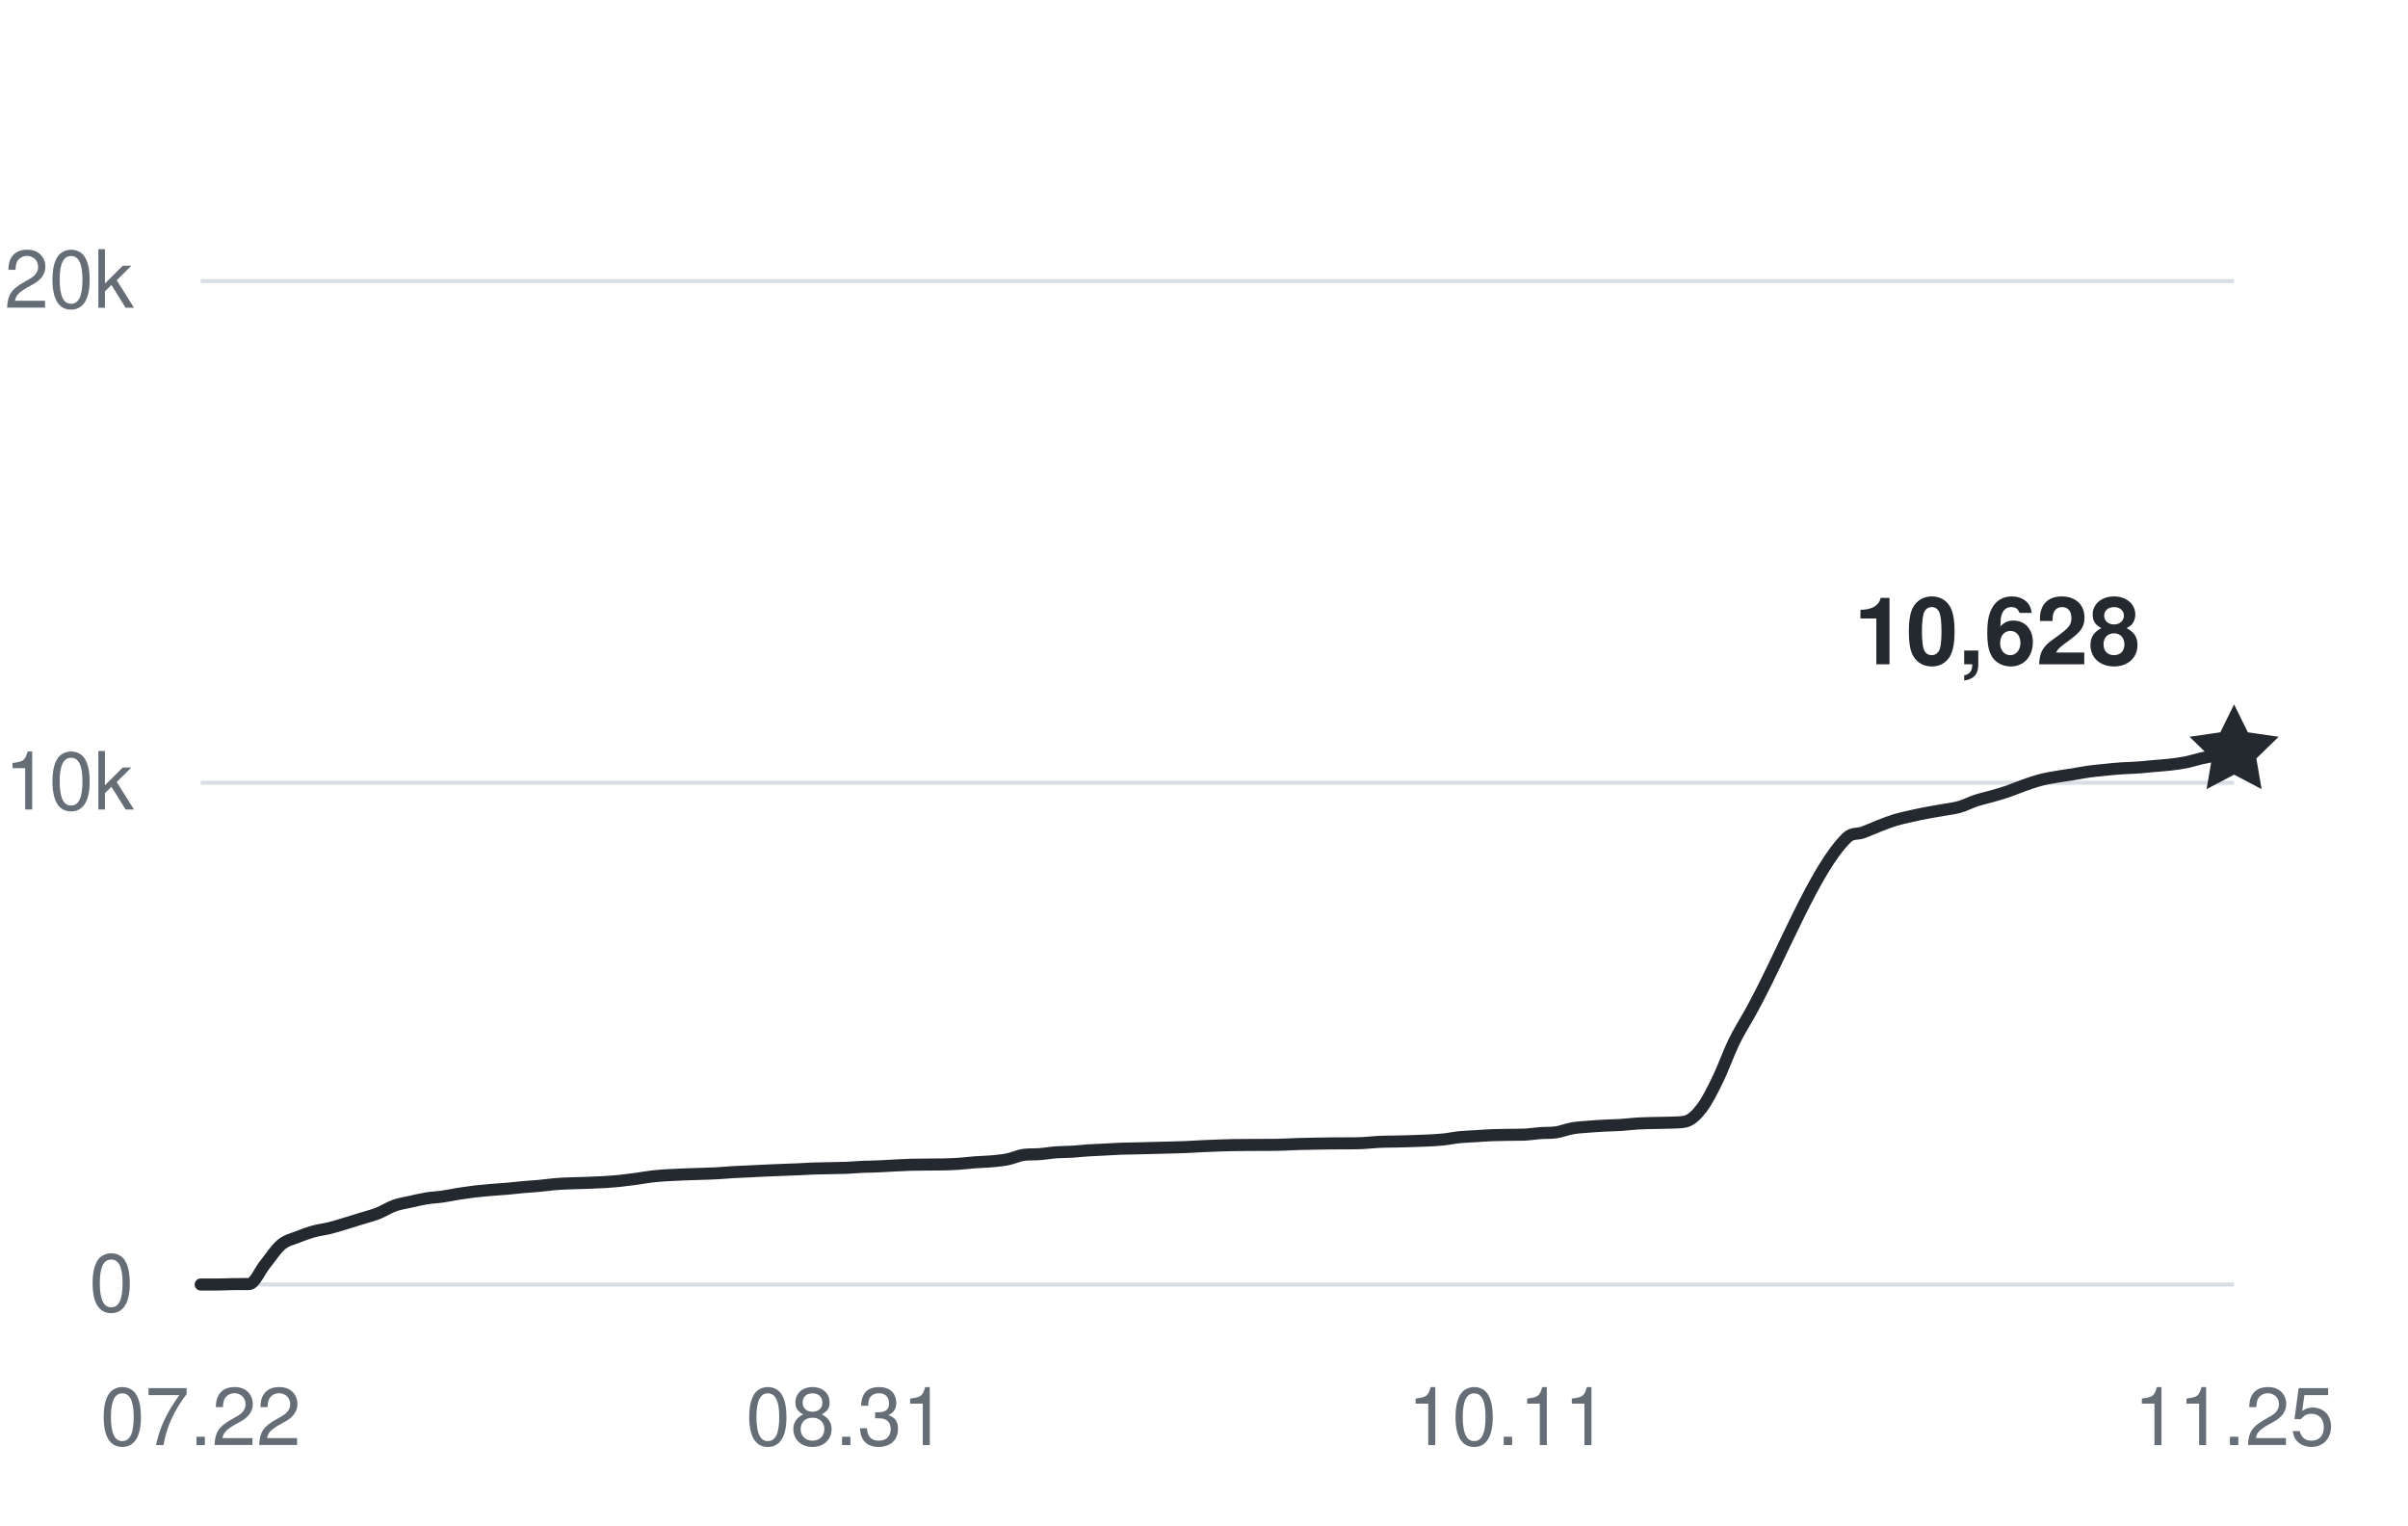
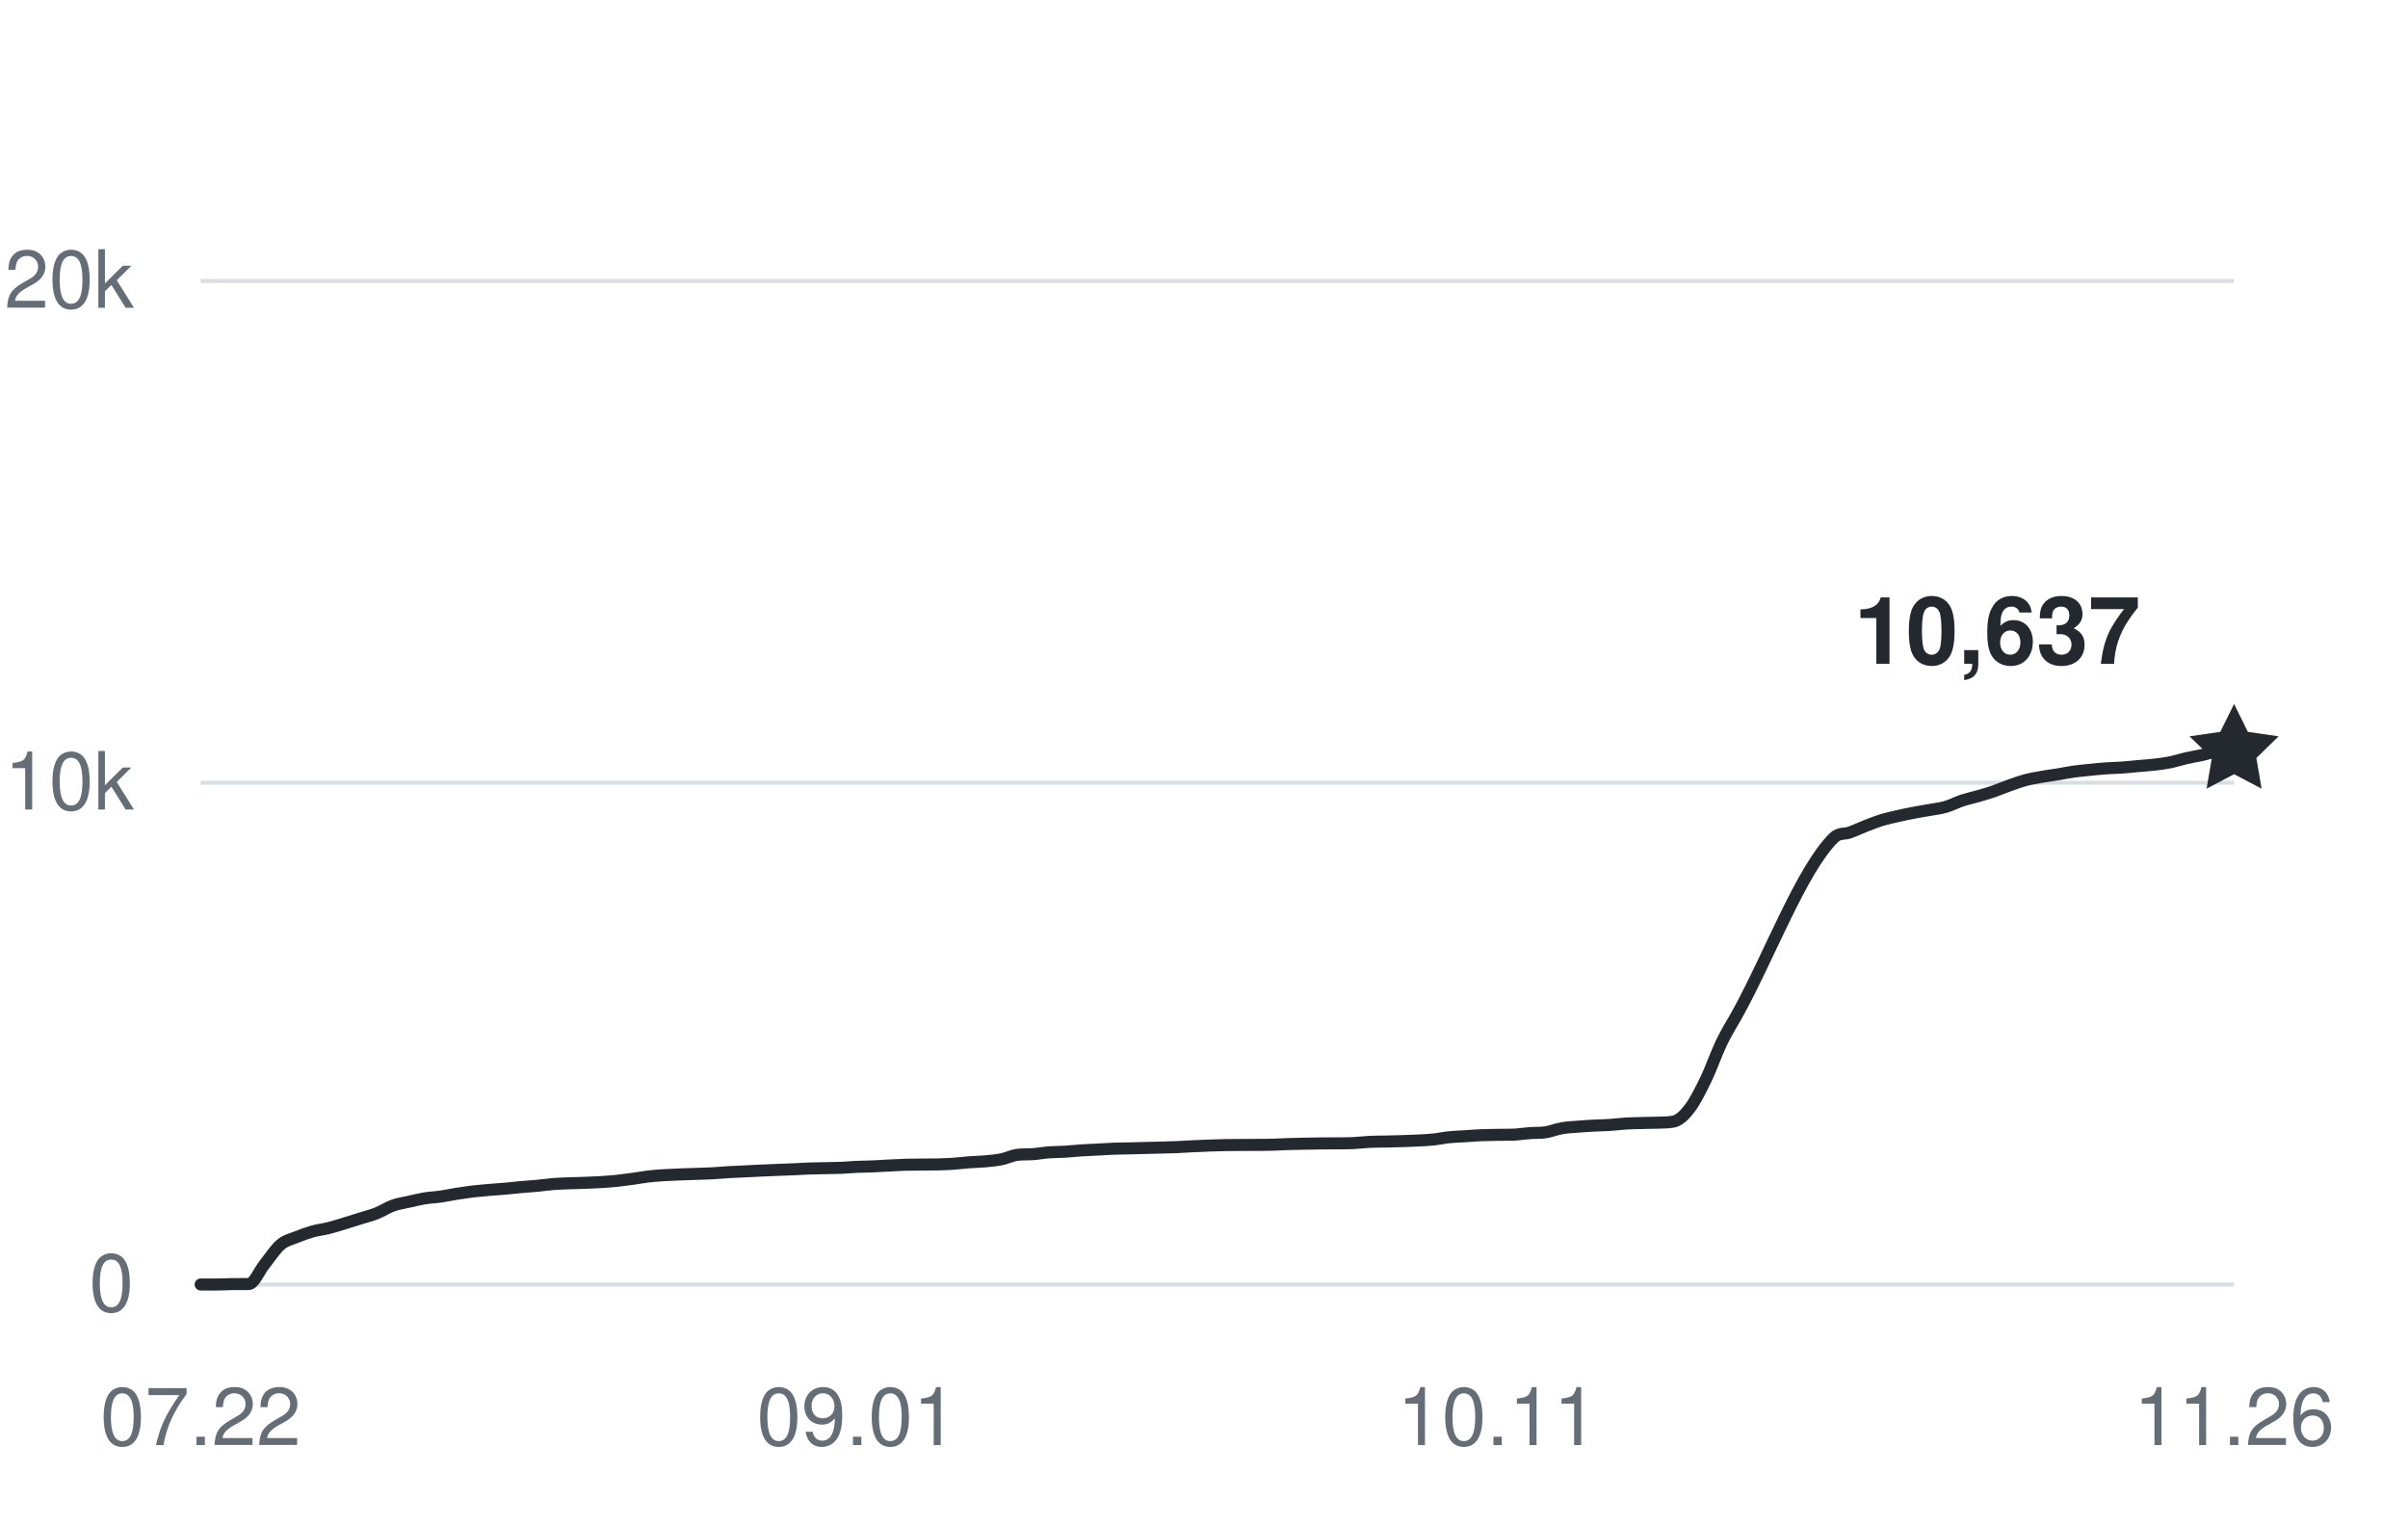
<svg xmlns="http://www.w3.org/2000/svg" width="360" height="228" viewBox="0 0 360 228" role="img" aria-labelledby="title desc">
  <g fill="#656d76" font-family="-apple-system,BlinkMacSystemFont,Segoe UI,Helvetica,Arial,sans-serif" font-size="12">
    <path d="M30 192H334" stroke="#d8dee4" stroke-width="0.6" />
    <text x="20" y="196" text-anchor="end">0</text>
    <path d="M30 117H334" stroke="#d8dee4" stroke-width="0.6" />
    <text x="20" y="121" text-anchor="end">10k</text>
    <path d="M30 42H334" stroke="#d8dee4" stroke-width="0.6" />
    <text x="20" y="46" text-anchor="end">20k</text>
    <text x="30" y="216" text-anchor="middle">07.22</text>
-     <text x="126.508" y="216" text-anchor="middle">08.31</text>
-     <text x="225.429" y="216" text-anchor="middle">10.11</text>
-     <text x="334" y="216" text-anchor="middle">11.25</text>
-     <path d="M30,192 C30.8,192 31.61,192 32.41,192 C33.22,192 34.02,191.95 34.83,191.94 C35.63,191.93 36.43,191.94 37.24,191.93 C38.04,191.93 38.85,189.93 39.65,188.95 C40.46,187.96 41.26,186.7 42.06,186.03 C42.87,185.36 43.67,185.23 44.48,184.9 C45.28,184.57 46.08,184.29 46.89,184.06 C47.69,183.84 48.5,183.76 49.3,183.56 C50.11,183.36 50.91,183.1 51.71,182.86 C52.52,182.61 53.32,182.36 54.13,182.11 C54.93,181.86 55.74,181.67 56.54,181.35 C57.34,181.03 58.15,180.5 58.95,180.21 C59.76,179.92 60.56,179.81 61.37,179.63 C62.17,179.45 62.97,179.25 63.78,179.12 C64.58,178.99 65.39,178.97 66.19,178.85 C66.99,178.74 67.8,178.56 68.6,178.43 C69.41,178.31 70.21,178.19 71.02,178.09 C71.82,178 72.62,177.93 73.43,177.86 C74.23,177.79 75.04,177.75 75.84,177.68 C76.65,177.61 77.45,177.51 78.25,177.44 C79.06,177.36 79.86,177.33 80.67,177.25 C81.47,177.18 82.28,177.05 83.08,176.99 C83.88,176.92 84.69,176.9 85.49,176.87 C86.3,176.84 87.1,176.83 87.9,176.8 C88.71,176.77 89.51,176.74 90.32,176.69 C91.12,176.64 91.93,176.58 92.73,176.5 C93.53,176.41 94.34,176.31 95.14,176.2 C95.95,176.09 96.75,175.93 97.56,175.84 C98.36,175.75 99.16,175.7 99.97,175.65 C100.77,175.6 101.58,175.58 102.38,175.54 C103.19,175.51 103.99,175.49 104.79,175.46 C105.6,175.43 106.4,175.42 107.21,175.37 C108.01,175.33 108.81,175.25 109.62,175.2 C110.42,175.15 111.23,175.13 112.03,175.09 C112.84,175.06 113.64,175.01 114.44,174.97 C115.25,174.94 116.05,174.9 116.86,174.87 C117.66,174.84 118.47,174.81 119.27,174.78 C120.07,174.75 120.88,174.69 121.68,174.66 C122.49,174.63 123.29,174.63 124.1,174.61 C124.9,174.59 125.7,174.59 126.51,174.56 C127.31,174.52 128.12,174.45 128.92,174.41 C129.72,174.38 130.53,174.38 131.33,174.34 C132.14,174.31 132.94,174.25 133.75,174.21 C134.55,174.17 135.35,174.13 136.16,174.1 C136.96,174.08 137.77,174.08 138.57,174.07 C139.38,174.07 140.18,174.07 140.98,174.05 C141.79,174.03 142.59,174.01 143.4,173.95 C144.2,173.9 145.01,173.79 145.81,173.73 C146.61,173.67 147.42,173.66 148.22,173.59 C149.03,173.51 149.83,173.45 150.63,173.29 C151.44,173.13 152.24,172.73 153.05,172.62 C153.85,172.51 154.66,172.58 155.46,172.51 C156.26,172.45 157.07,172.3 157.87,172.24 C158.68,172.18 159.48,172.2 160.29,172.15 C161.09,172.1 161.89,172 162.7,171.95 C163.5,171.9 164.31,171.88 165.11,171.83 C165.92,171.79 166.72,171.73 167.52,171.7 C168.33,171.67 169.13,171.66 169.94,171.65 C170.74,171.63 171.54,171.61 172.35,171.59 C173.15,171.57 173.96,171.56 174.76,171.53 C175.57,171.51 176.37,171.49 177.17,171.46 C177.98,171.42 178.78,171.37 179.59,171.33 C180.39,171.29 181.2,171.26 182,171.23 C182.8,171.21 183.61,171.18 184.41,171.16 C185.22,171.15 186.02,171.15 186.83,171.14 C187.63,171.14 188.43,171.14 189.24,171.13 C190.04,171.13 190.85,171.13 191.65,171.1 C192.46,171.08 193.26,171.03 194.06,171 C194.87,170.97 195.67,170.96 196.48,170.95 C197.28,170.93 198.08,170.92 198.89,170.91 C199.69,170.9 200.5,170.91 201.3,170.9 C202.11,170.9 202.91,170.9 203.71,170.86 C204.52,170.82 205.32,170.72 206.13,170.68 C206.93,170.64 207.74,170.64 208.54,170.63 C209.34,170.61 210.15,170.6 210.95,170.57 C211.76,170.55 212.56,170.52 213.37,170.48 C214.17,170.44 214.97,170.41 215.78,170.32 C216.58,170.24 217.39,170.06 218.19,169.98 C218.99,169.9 219.8,169.88 220.6,169.83 C221.41,169.78 222.21,169.71 223.02,169.68 C223.82,169.65 224.62,169.64 225.43,169.63 C226.23,169.61 227.04,169.63 227.84,169.6 C228.65,169.57 229.45,169.43 230.25,169.37 C231.06,169.31 231.86,169.37 232.67,169.25 C233.47,169.12 234.28,168.79 235.08,168.65 C235.88,168.51 236.69,168.47 237.49,168.41 C238.3,168.34 239.1,168.3 239.9,168.25 C240.71,168.21 241.51,168.2 242.32,168.15 C243.12,168.1 243.93,167.99 244.73,167.94 C245.53,167.89 246.34,167.88 247.14,167.86 C247.95,167.83 248.75,167.84 249.56,167.81 C250.36,167.77 251.16,167.81 251.97,167.64 C252.77,167.47 253.58,166.72 254.38,165.68 C255.19,164.63 255.99,163.03 256.79,161.38 C257.6,159.74 258.4,157.44 259.21,155.78 C260.01,154.13 260.81,152.91 261.62,151.46 C266.44,142.77 271.27,129.94 276.1,125.22 C276.9,124.43 277.7,124.73 278.51,124.43 C279.31,124.14 280.12,123.76 280.92,123.45 C281.72,123.14 282.53,122.82 283.33,122.57 C284.14,122.33 284.94,122.16 285.75,121.98 C286.55,121.8 287.35,121.63 288.16,121.48 C288.96,121.32 289.77,121.21 290.57,121.06 C291.38,120.92 292.18,120.83 292.98,120.6 C293.79,120.37 294.59,119.94 295.4,119.67 C296.2,119.41 297.01,119.24 297.81,119.01 C298.61,118.78 299.42,118.55 300.22,118.28 C301.03,118 301.83,117.65 302.63,117.37 C303.44,117.09 304.24,116.8 305.05,116.59 C305.85,116.38 306.66,116.25 307.46,116.11 C308.26,115.97 309.07,115.87 309.87,115.74 C310.68,115.61 311.48,115.44 312.29,115.33 C313.09,115.22 313.89,115.15 314.7,115.07 C315.5,114.99 316.31,114.9 317.11,114.85 C317.92,114.79 318.72,114.79 319.52,114.73 C320.33,114.68 321.13,114.58 321.94,114.51 C322.74,114.44 323.54,114.39 324.35,114.3 C325.15,114.21 325.96,114.11 326.76,113.95 C327.57,113.79 328.37,113.52 329.17,113.34 C329.98,113.16 330.78,113.03 331.59,112.86 C332.39,112.69 333.2,112.48 334,112.29" fill="none" stroke="#24292f" stroke-width="1.8" stroke-linecap="round" stroke-linejoin="round" />
-     <path d="M0 -7 L2.06 -2.83 L6.66 -2.16 L3.33 1.08 L4.11 5.66 L0 3.5 L-4.11 5.66 L-3.33 1.08 L-6.66 -2.16 L-2.06 -2.83 Z" transform="translate(334 112.29)" fill="#24292f" />
-     <text x="320" y="99.29" text-anchor="end" fill="#24292f" font-size="14" font-weight="600">10,628</text>
+     <text x="128.142" y="216" text-anchor="middle">09.01</text>
+     <text x="223.89" y="216" text-anchor="middle">10.11</text>
+     <text x="334" y="216" text-anchor="middle">11.26</text>
+     <path d="M30,192 C30.8,192 31.6,192 32.39,192 C33.19,192 33.99,191.95 34.79,191.94 C35.59,191.93 36.38,191.94 37.18,191.93 C37.98,191.93 38.78,189.93 39.57,188.95 C40.37,187.96 41.17,186.7 41.97,186.03 C42.77,185.36 43.56,185.23 44.36,184.9 C45.16,184.57 45.96,184.29 46.76,184.06 C47.55,183.84 48.35,183.76 49.15,183.56 C49.95,183.36 50.75,183.1 51.54,182.86 C52.34,182.61 53.14,182.36 53.94,182.11 C54.73,181.86 55.53,181.67 56.33,181.35 C57.13,181.03 57.93,180.5 58.72,180.21 C59.52,179.92 60.32,179.81 61.12,179.63 C61.92,179.45 62.71,179.25 63.51,179.12 C64.31,178.99 65.11,178.97 65.91,178.85 C66.7,178.74 67.5,178.56 68.3,178.43 C69.1,178.31 69.9,178.19 70.69,178.09 C71.49,178 72.29,177.93 73.09,177.86 C73.88,177.79 74.68,177.75 75.48,177.68 C76.28,177.61 77.08,177.51 77.87,177.44 C78.67,177.36 79.47,177.33 80.27,177.25 C81.07,177.18 81.86,177.05 82.66,176.99 C83.46,176.92 84.26,176.9 85.06,176.87 C85.85,176.84 86.65,176.83 87.45,176.8 C88.25,176.77 89.04,176.74 89.84,176.69 C90.64,176.64 91.44,176.58 92.24,176.5 C93.03,176.41 93.83,176.31 94.63,176.2 C95.43,176.09 96.23,175.93 97.02,175.84 C97.82,175.75 98.62,175.7 99.42,175.65 C100.22,175.6 101.01,175.58 101.81,175.54 C102.61,175.51 103.41,175.49 104.2,175.46 C105,175.43 105.8,175.42 106.6,175.37 C107.4,175.33 108.19,175.25 108.99,175.2 C109.79,175.15 110.59,175.13 111.39,175.09 C112.18,175.06 112.98,175.01 113.78,174.97 C114.58,174.94 115.38,174.9 116.17,174.87 C116.97,174.84 117.77,174.81 118.57,174.78 C119.36,174.75 120.16,174.69 120.96,174.66 C121.76,174.63 122.56,174.63 123.35,174.61 C124.15,174.59 124.95,174.59 125.75,174.56 C126.55,174.52 127.34,174.45 128.14,174.41 C128.94,174.38 129.74,174.38 130.54,174.34 C131.33,174.31 132.13,174.25 132.93,174.21 C133.73,174.17 134.52,174.13 135.32,174.1 C136.12,174.08 136.92,174.08 137.72,174.07 C138.51,174.07 139.31,174.07 140.11,174.05 C140.91,174.03 141.71,174.01 142.5,173.95 C143.3,173.9 144.1,173.79 144.9,173.73 C145.7,173.67 146.49,173.66 147.29,173.59 C148.09,173.51 148.89,173.45 149.69,173.29 C150.48,173.13 151.28,172.73 152.08,172.62 C152.88,172.51 153.67,172.58 154.47,172.51 C155.27,172.45 156.07,172.3 156.87,172.24 C157.66,172.18 158.46,172.2 159.26,172.15 C160.06,172.1 160.86,172 161.65,171.95 C162.45,171.9 163.25,171.88 164.05,171.83 C164.85,171.79 165.64,171.73 166.44,171.7 C167.24,171.67 168.04,171.66 168.83,171.65 C169.63,171.63 170.43,171.61 171.23,171.59 C172.03,171.57 172.82,171.56 173.62,171.53 C174.42,171.51 175.22,171.49 176.02,171.46 C176.81,171.42 177.61,171.37 178.41,171.33 C179.21,171.29 180.01,171.26 180.8,171.23 C181.6,171.21 182.4,171.18 183.2,171.16 C183.99,171.15 184.79,171.15 185.59,171.14 C186.39,171.14 187.19,171.14 187.98,171.13 C188.78,171.13 189.58,171.13 190.38,171.1 C191.18,171.08 191.97,171.03 192.77,171 C193.57,170.97 194.37,170.96 195.17,170.95 C195.96,170.93 196.76,170.92 197.56,170.91 C198.36,170.9 199.15,170.91 199.95,170.9 C200.75,170.9 201.55,170.9 202.35,170.86 C203.14,170.82 203.94,170.72 204.74,170.68 C205.54,170.64 206.34,170.64 207.13,170.63 C207.93,170.61 208.73,170.6 209.53,170.57 C210.33,170.55 211.12,170.52 211.92,170.48 C212.72,170.44 213.52,170.41 214.31,170.32 C215.11,170.24 215.91,170.06 216.71,169.98 C217.51,169.9 218.3,169.88 219.1,169.83 C219.9,169.78 220.7,169.71 221.5,169.68 C222.29,169.65 223.09,169.64 223.89,169.63 C224.69,169.61 225.49,169.63 226.28,169.6 C227.08,169.57 227.88,169.43 228.68,169.37 C229.48,169.31 230.27,169.37 231.07,169.25 C231.87,169.12 232.67,168.79 233.46,168.65 C234.26,168.5 235.06,168.47 235.86,168.41 C236.66,168.34 237.45,168.3 238.25,168.25 C239.05,168.21 239.85,168.2 240.65,168.15 C241.44,168.1 242.24,167.99 243.04,167.94 C243.84,167.89 244.64,167.88 245.43,167.86 C246.23,167.83 247.03,167.84 247.83,167.81 C248.62,167.77 249.42,167.81 250.22,167.64 C251.02,167.47 251.82,166.72 252.61,165.68 C253.41,164.63 254.21,163.03 255.01,161.38 C255.81,159.74 256.6,157.44 257.4,155.78 C258.2,154.13 259,152.91 259.8,151.46 C264.58,142.77 269.37,129.94 274.16,125.22 C274.96,124.43 275.75,124.73 276.55,124.43 C277.35,124.14 278.15,123.76 278.94,123.45 C279.74,123.14 280.54,122.82 281.34,122.57 C282.14,122.33 282.93,122.16 283.73,121.98 C284.53,121.8 285.33,121.63 286.13,121.48 C286.92,121.32 287.72,121.21 288.52,121.06 C289.32,120.92 290.12,120.83 290.91,120.6 C291.71,120.37 292.51,119.94 293.31,119.67 C294.1,119.41 294.9,119.24 295.7,119.01 C296.5,118.78 297.3,118.55 298.09,118.28 C298.89,118 299.69,117.65 300.49,117.37 C301.29,117.09 302.08,116.8 302.88,116.59 C303.68,116.38 304.48,116.25 305.28,116.11 C306.07,115.97 306.87,115.87 307.67,115.74 C308.47,115.61 309.27,115.44 310.06,115.33 C310.86,115.22 311.66,115.15 312.46,115.07 C313.25,114.99 314.05,114.9 314.85,114.85 C315.65,114.79 316.45,114.79 317.24,114.73 C318.04,114.68 318.84,114.58 319.64,114.51 C320.44,114.44 321.23,114.39 322.03,114.3 C322.83,114.21 323.63,114.11 324.43,113.95 C325.22,113.79 326.02,113.52 326.82,113.34 C327.62,113.16 328.41,113.03 329.21,112.86 C330.01,112.69 330.81,112.36 331.61,112.29 C332.4,112.22 333.2,112.25 334,112.22" fill="none" stroke="#24292f" stroke-width="1.8" stroke-linecap="round" stroke-linejoin="round" />
+     <path d="M0 -7 L2.06 -2.83 L6.66 -2.16 L3.33 1.08 L4.11 5.66 L0 3.5 L-4.11 5.66 L-3.33 1.08 L-6.66 -2.16 L-2.06 -2.83 Z" transform="translate(334 112.2225)" fill="#24292f" />
+     <text x="320" y="99.222" text-anchor="end" fill="#24292f" font-size="14" font-weight="600">10,637</text>
  </g>
</svg>
